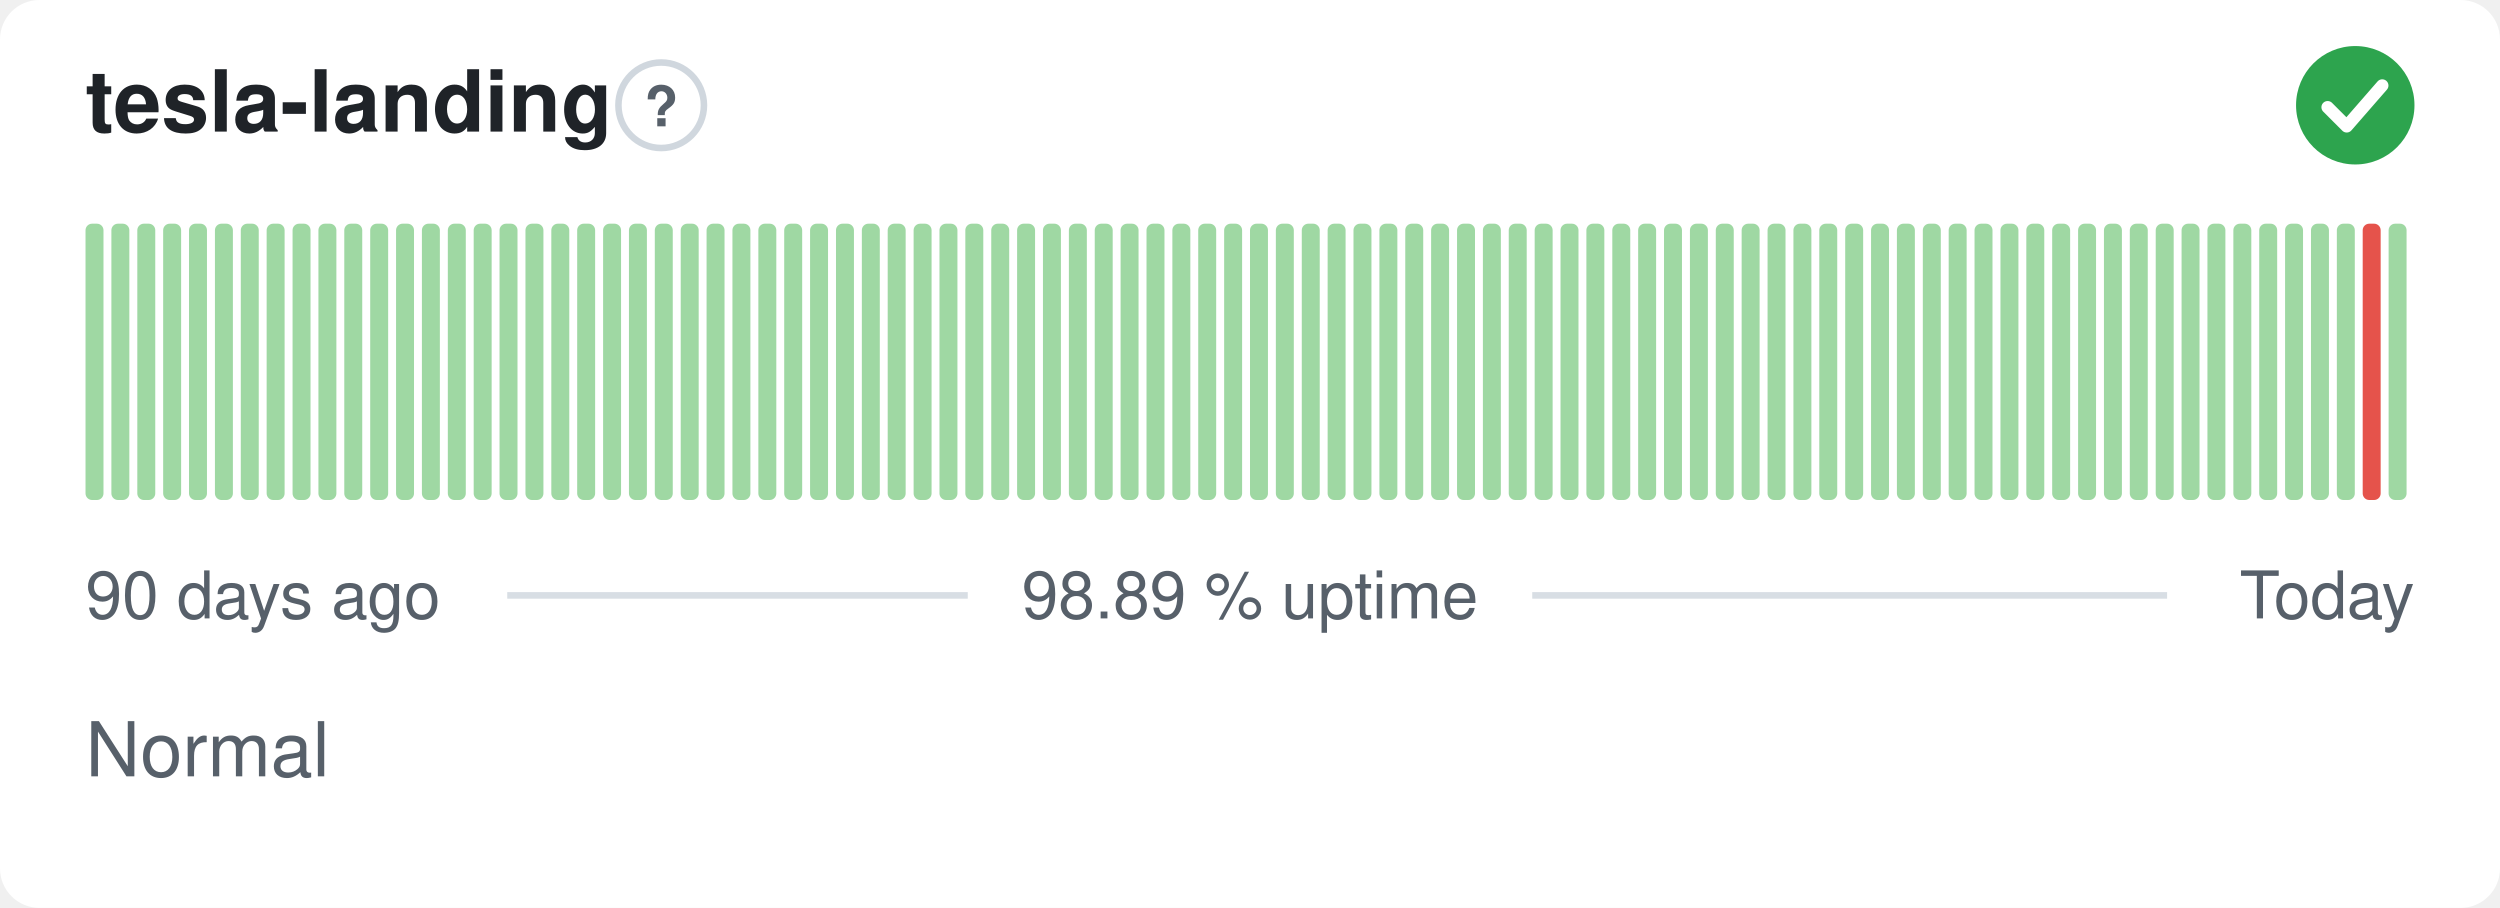
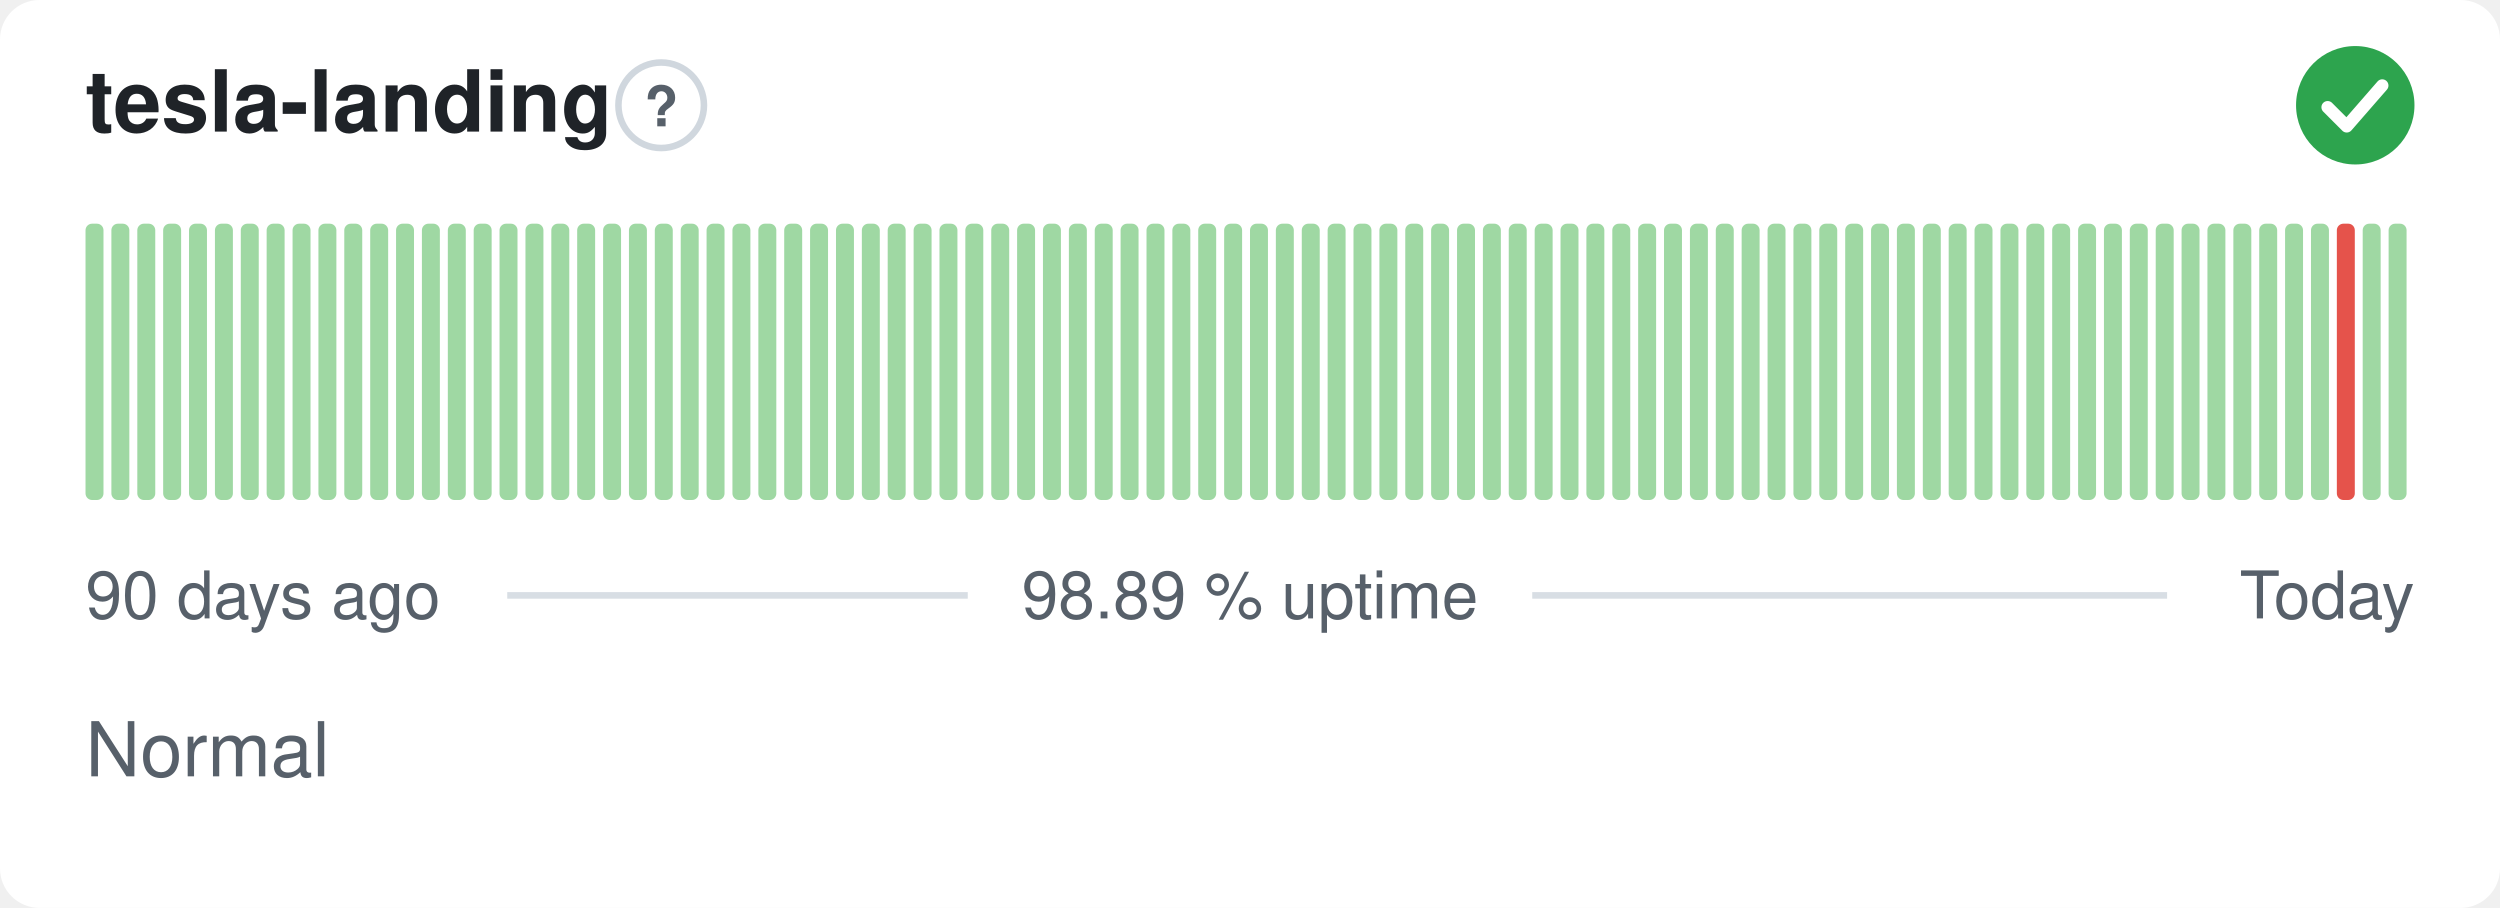
<svg xmlns="http://www.w3.org/2000/svg" width="380" height="138" viewBox="0 0 380 138" role="img" aria-label="tesla-landing: Normal, 98.89 % uptime over the last 90 days" font-family="-apple-system,BlinkMacSystemFont,'Segoe UI',Helvetica,Arial,sans-serif">
  <style>
    @media (prefers-color-scheme: dark) {
      .bg { fill: #0d1117 }
      .title { fill: #e6edf3 }
      .muted { fill: #8b949e }
      .hint { stroke: #30363d }
      .rule { stroke: #30363d }
      .nodata { fill: #21262d }
    }
  </style>
  <rect class="bg" width="380" height="138" rx="6" fill="#ffffff" />
  <text class="title" x="13" y="20" font-size="13" font-weight="600" fill="#1f2328">tesla-landing</text>
  <circle class="hint" cx="100.5" cy="16" r="6.5" fill="none" stroke="#d0d7de" stroke-width="1" />
  <text class="muted" x="100.5" y="19.2" text-anchor="middle" font-size="8.5" font-weight="700" fill="#57606a">?</text>
  <circle cx="358" cy="16" r="9" fill="#2da44e" />
  <path d="M353.80 16.30l2.90 2.90 5.40 -6.20" fill="none" stroke="#fff" stroke-width="1.89" stroke-linecap="round" stroke-linejoin="round" />
  <rect x="13.00" y="34.00" width="2.73" height="42.00" rx="1" fill="#9fd8a3" />
  <rect x="16.93" y="34.00" width="2.73" height="42.00" rx="1" fill="#9fd8a3" />
  <rect x="20.87" y="34.00" width="2.73" height="42.00" rx="1" fill="#9fd8a3" />
  <rect x="24.80" y="34.00" width="2.73" height="42.00" rx="1" fill="#9fd8a3" />
  <rect x="28.73" y="34.00" width="2.73" height="42.00" rx="1" fill="#9fd8a3" />
  <rect x="32.67" y="34.00" width="2.73" height="42.00" rx="1" fill="#9fd8a3" />
  <rect x="36.60" y="34.00" width="2.73" height="42.00" rx="1" fill="#9fd8a3" />
  <rect x="40.53" y="34.00" width="2.73" height="42.00" rx="1" fill="#9fd8a3" />
  <rect x="44.47" y="34.00" width="2.73" height="42.00" rx="1" fill="#9fd8a3" />
  <rect x="48.40" y="34.00" width="2.73" height="42.00" rx="1" fill="#9fd8a3" />
  <rect x="52.33" y="34.00" width="2.73" height="42.00" rx="1" fill="#9fd8a3" />
  <rect x="56.27" y="34.00" width="2.73" height="42.00" rx="1" fill="#9fd8a3" />
  <rect x="60.20" y="34.00" width="2.73" height="42.00" rx="1" fill="#9fd8a3" />
  <rect x="64.13" y="34.00" width="2.73" height="42.00" rx="1" fill="#9fd8a3" />
  <rect x="68.07" y="34.00" width="2.73" height="42.00" rx="1" fill="#9fd8a3" />
  <rect x="72.00" y="34.00" width="2.73" height="42.00" rx="1" fill="#9fd8a3" />
  <rect x="75.93" y="34.00" width="2.73" height="42.00" rx="1" fill="#9fd8a3" />
  <rect x="79.87" y="34.00" width="2.73" height="42.00" rx="1" fill="#9fd8a3" />
  <rect x="83.80" y="34.00" width="2.73" height="42.00" rx="1" fill="#9fd8a3" />
  <rect x="87.73" y="34.00" width="2.73" height="42.00" rx="1" fill="#9fd8a3" />
  <rect x="91.67" y="34.00" width="2.73" height="42.00" rx="1" fill="#9fd8a3" />
  <rect x="95.60" y="34.00" width="2.73" height="42.00" rx="1" fill="#9fd8a3" />
  <rect x="99.53" y="34.00" width="2.73" height="42.00" rx="1" fill="#9fd8a3" />
  <rect x="103.47" y="34.00" width="2.73" height="42.00" rx="1" fill="#9fd8a3" />
  <rect x="107.40" y="34.00" width="2.73" height="42.00" rx="1" fill="#9fd8a3" />
  <rect x="111.33" y="34.00" width="2.73" height="42.00" rx="1" fill="#9fd8a3" />
  <rect x="115.27" y="34.00" width="2.73" height="42.00" rx="1" fill="#9fd8a3" />
  <rect x="119.20" y="34.00" width="2.73" height="42.00" rx="1" fill="#9fd8a3" />
  <rect x="123.13" y="34.00" width="2.73" height="42.00" rx="1" fill="#9fd8a3" />
  <rect x="127.07" y="34.00" width="2.73" height="42.00" rx="1" fill="#9fd8a3" />
  <rect x="131.00" y="34.00" width="2.73" height="42.00" rx="1" fill="#9fd8a3" />
  <rect x="134.93" y="34.00" width="2.73" height="42.00" rx="1" fill="#9fd8a3" />
  <rect x="138.87" y="34.00" width="2.73" height="42.00" rx="1" fill="#9fd8a3" />
  <rect x="142.80" y="34.00" width="2.73" height="42.00" rx="1" fill="#9fd8a3" />
  <rect x="146.73" y="34.00" width="2.73" height="42.00" rx="1" fill="#9fd8a3" />
  <rect x="150.67" y="34.00" width="2.73" height="42.00" rx="1" fill="#9fd8a3" />
  <rect x="154.60" y="34.00" width="2.73" height="42.00" rx="1" fill="#9fd8a3" />
  <rect x="158.53" y="34.00" width="2.73" height="42.00" rx="1" fill="#9fd8a3" />
  <rect x="162.47" y="34.00" width="2.73" height="42.00" rx="1" fill="#9fd8a3" />
  <rect x="166.40" y="34.00" width="2.73" height="42.00" rx="1" fill="#9fd8a3" />
  <rect x="170.33" y="34.00" width="2.73" height="42.00" rx="1" fill="#9fd8a3" />
  <rect x="174.27" y="34.00" width="2.73" height="42.00" rx="1" fill="#9fd8a3" />
  <rect x="178.20" y="34.00" width="2.73" height="42.00" rx="1" fill="#9fd8a3" />
  <rect x="182.13" y="34.00" width="2.73" height="42.00" rx="1" fill="#9fd8a3" />
  <rect x="186.07" y="34.00" width="2.73" height="42.00" rx="1" fill="#9fd8a3" />
  <rect x="190.00" y="34.00" width="2.73" height="42.00" rx="1" fill="#9fd8a3" />
  <rect x="193.93" y="34.00" width="2.73" height="42.00" rx="1" fill="#9fd8a3" />
  <rect x="197.87" y="34.00" width="2.73" height="42.00" rx="1" fill="#9fd8a3" />
  <rect x="201.80" y="34.00" width="2.73" height="42.00" rx="1" fill="#9fd8a3" />
  <rect x="205.73" y="34.00" width="2.73" height="42.00" rx="1" fill="#9fd8a3" />
  <rect x="209.67" y="34.00" width="2.73" height="42.00" rx="1" fill="#9fd8a3" />
  <rect x="213.60" y="34.00" width="2.73" height="42.00" rx="1" fill="#9fd8a3" />
  <rect x="217.53" y="34.00" width="2.73" height="42.00" rx="1" fill="#9fd8a3" />
  <rect x="221.47" y="34.00" width="2.73" height="42.00" rx="1" fill="#9fd8a3" />
  <rect x="225.40" y="34.00" width="2.73" height="42.00" rx="1" fill="#9fd8a3" />
  <rect x="229.33" y="34.00" width="2.73" height="42.00" rx="1" fill="#9fd8a3" />
  <rect x="233.27" y="34.00" width="2.73" height="42.00" rx="1" fill="#9fd8a3" />
  <rect x="237.20" y="34.00" width="2.73" height="42.00" rx="1" fill="#9fd8a3" />
  <rect x="241.13" y="34.00" width="2.73" height="42.00" rx="1" fill="#9fd8a3" />
  <rect x="245.07" y="34.00" width="2.73" height="42.00" rx="1" fill="#9fd8a3" />
  <rect x="249.00" y="34.00" width="2.73" height="42.00" rx="1" fill="#9fd8a3" />
  <rect x="252.93" y="34.00" width="2.73" height="42.00" rx="1" fill="#9fd8a3" />
  <rect x="256.87" y="34.00" width="2.73" height="42.00" rx="1" fill="#9fd8a3" />
  <rect x="260.80" y="34.00" width="2.73" height="42.00" rx="1" fill="#9fd8a3" />
  <rect x="264.73" y="34.00" width="2.73" height="42.00" rx="1" fill="#9fd8a3" />
  <rect x="268.67" y="34.00" width="2.73" height="42.00" rx="1" fill="#9fd8a3" />
  <rect x="272.60" y="34.00" width="2.73" height="42.00" rx="1" fill="#9fd8a3" />
  <rect x="276.53" y="34.00" width="2.73" height="42.00" rx="1" fill="#9fd8a3" />
  <rect x="280.47" y="34.00" width="2.73" height="42.00" rx="1" fill="#9fd8a3" />
  <rect x="284.40" y="34.00" width="2.73" height="42.00" rx="1" fill="#9fd8a3" />
  <rect x="288.33" y="34.00" width="2.73" height="42.00" rx="1" fill="#9fd8a3" />
  <rect x="292.27" y="34.00" width="2.73" height="42.00" rx="1" fill="#9fd8a3" />
  <rect x="296.20" y="34.00" width="2.73" height="42.00" rx="1" fill="#9fd8a3" />
  <rect x="300.13" y="34.00" width="2.73" height="42.00" rx="1" fill="#9fd8a3" />
  <rect x="304.07" y="34.00" width="2.73" height="42.00" rx="1" fill="#9fd8a3" />
  <rect x="308.00" y="34.00" width="2.73" height="42.00" rx="1" fill="#9fd8a3" />
  <rect x="311.93" y="34.00" width="2.73" height="42.00" rx="1" fill="#9fd8a3" />
  <rect x="315.87" y="34.00" width="2.73" height="42.00" rx="1" fill="#9fd8a3" />
  <rect x="319.80" y="34.00" width="2.73" height="42.00" rx="1" fill="#9fd8a3" />
  <rect x="323.73" y="34.00" width="2.73" height="42.00" rx="1" fill="#9fd8a3" />
  <rect x="327.67" y="34.00" width="2.73" height="42.00" rx="1" fill="#9fd8a3" />
  <rect x="331.60" y="34.00" width="2.73" height="42.00" rx="1" fill="#9fd8a3" />
  <rect x="335.53" y="34.00" width="2.73" height="42.00" rx="1" fill="#9fd8a3" />
  <rect x="339.47" y="34.00" width="2.73" height="42.00" rx="1" fill="#9fd8a3" />
  <rect x="343.40" y="34.00" width="2.73" height="42.00" rx="1" fill="#9fd8a3" />
  <rect x="347.33" y="34.00" width="2.73" height="42.00" rx="1" fill="#9fd8a3" />
  <rect x="351.27" y="34.00" width="2.73" height="42.00" rx="1" fill="#9fd8a3" />
-   <rect x="355.20" y="34.00" width="2.73" height="42.00" rx="1" fill="#9fd8a3" />
-   <rect x="359.13" y="34.00" width="2.73" height="42.00" rx="1" fill="#e5534b" />
+   <rect x="355.20" y="34.00" width="2.73" height="42.00" rx="1" fill="#e5534b" />
+   <rect x="359.13" y="34.00" width="2.73" height="42.00" rx="1" fill="#9fd8a3" />
  <rect x="363.07" y="34.00" width="2.73" height="42.00" rx="1" fill="#9fd8a3" />
  <text class="muted" x="13" y="94" font-size="10" fill="#57606a">90 days ago</text>
  <text class="muted" x="190" y="94" text-anchor="middle" font-size="10" fill="#57606a">98.89 % uptime</text>
  <text class="muted" x="367" y="94" text-anchor="end" font-size="10" fill="#57606a">Today</text>
  <line class="rule" x1="77.1" y1="90.5" x2="147.1" y2="90.5" stroke="#d8dee4" stroke-width="1" />
  <line class="rule" x1="232.9" y1="90.5" x2="329.4" y2="90.5" stroke="#d8dee4" stroke-width="1" />
  <text class="muted" x="13" y="118" font-size="11.5" fill="#57606a">Normal</text>
</svg>
